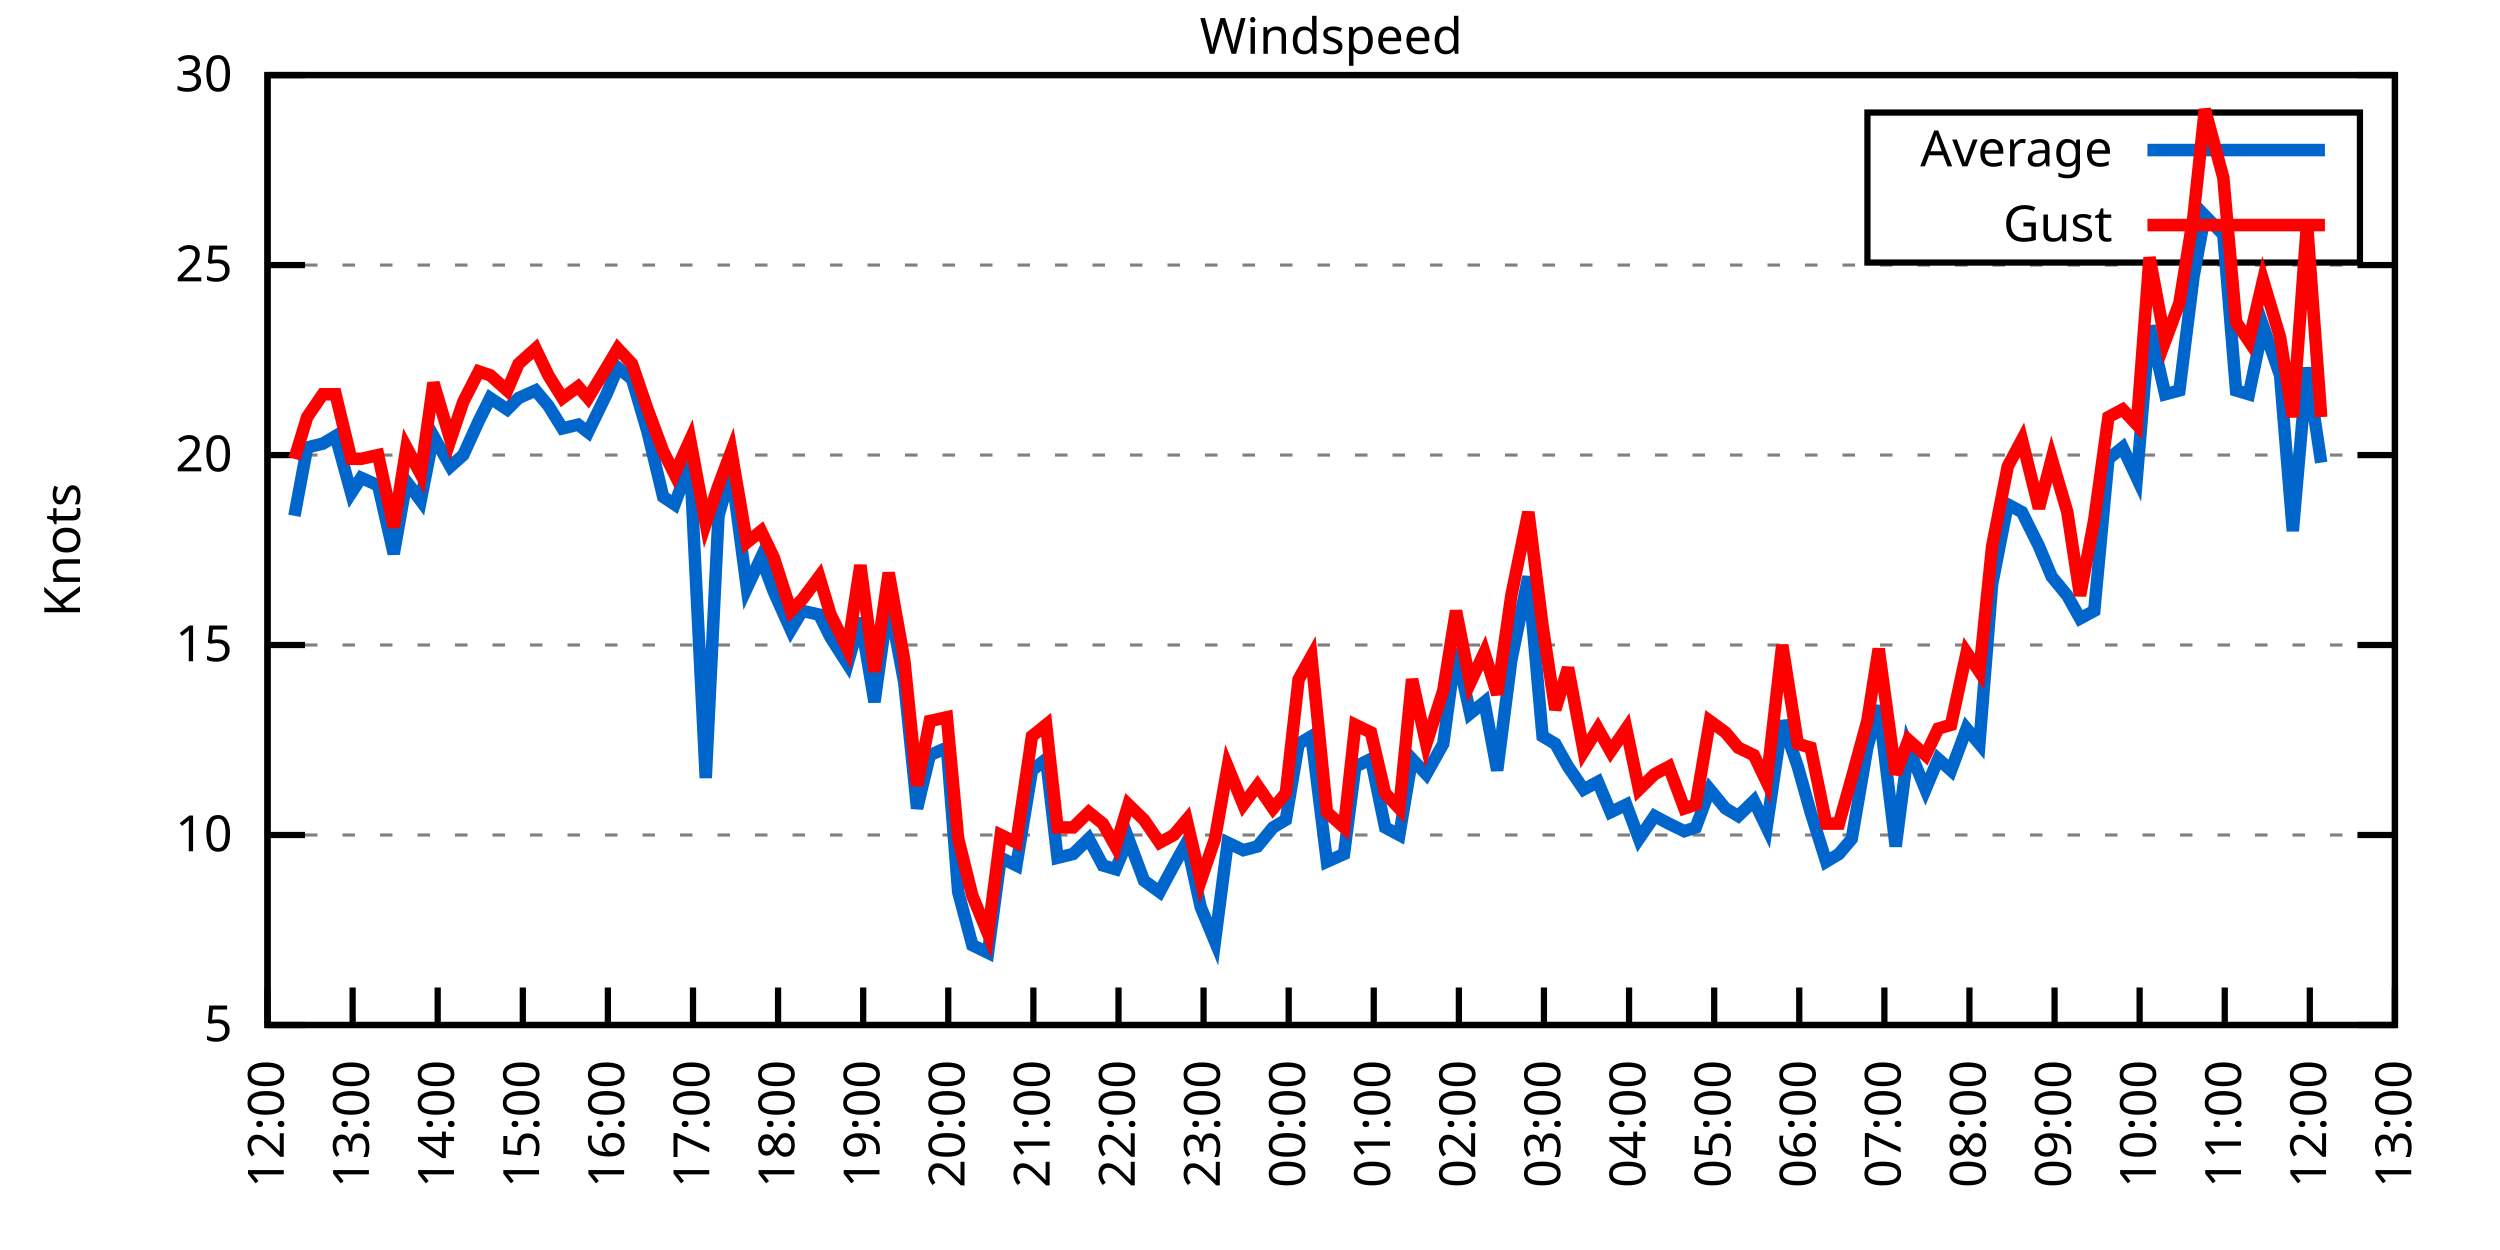
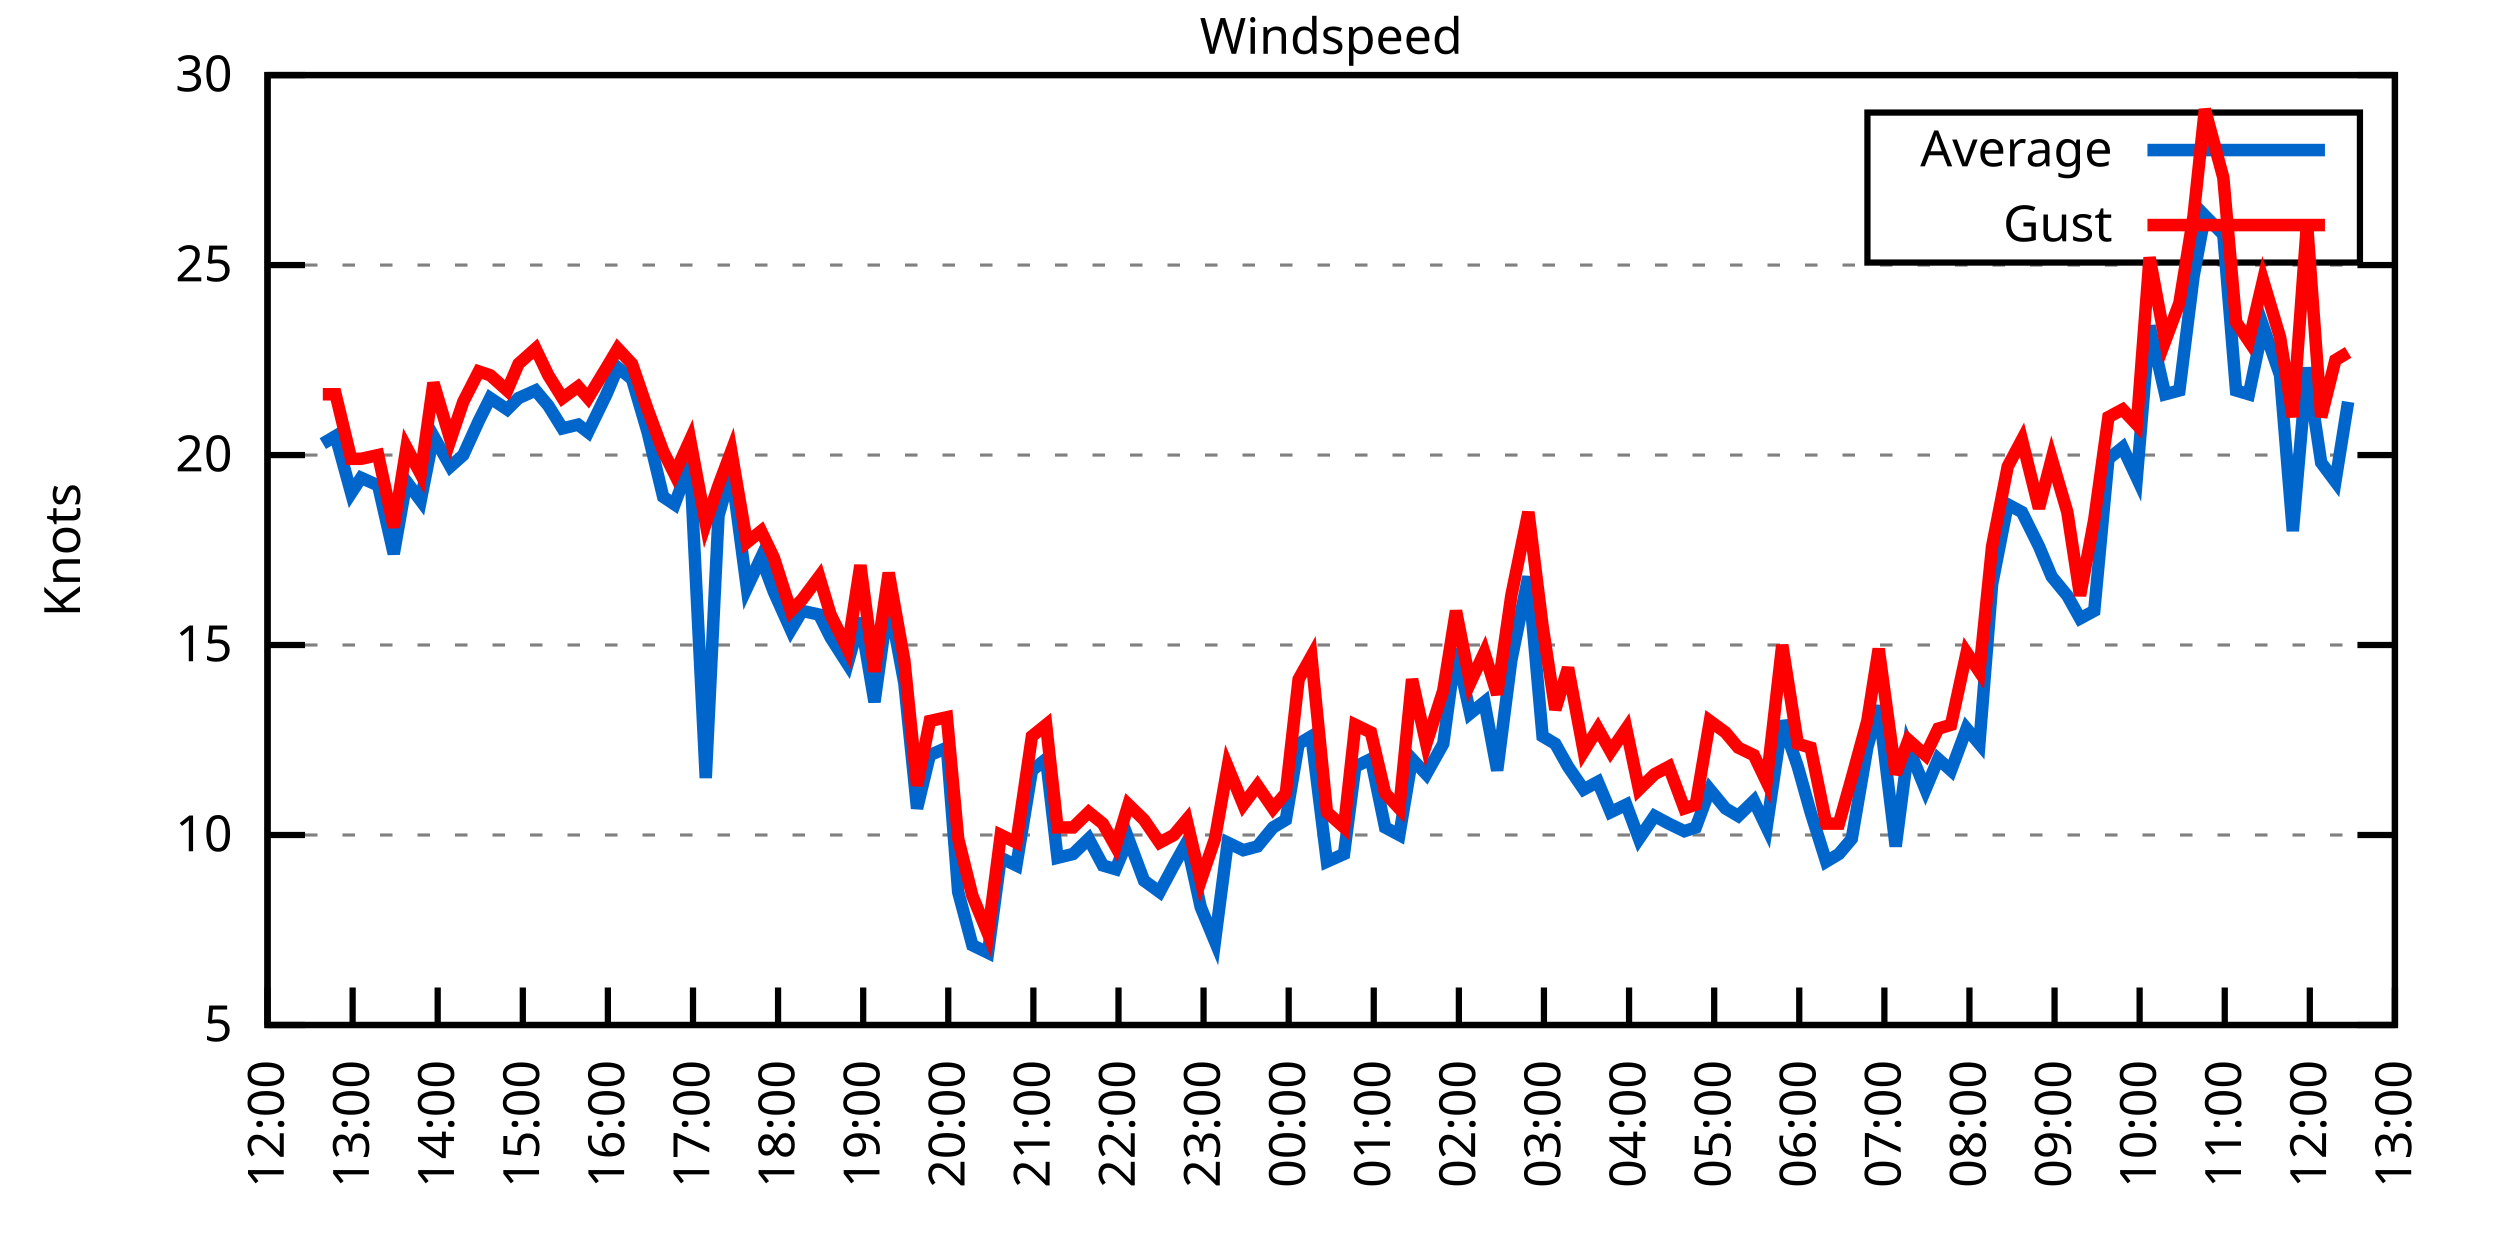
<svg xmlns="http://www.w3.org/2000/svg" xmlns:xlink="http://www.w3.org/1999/xlink" width="400" height="200" viewBox="0 0 400 200">
  <g id="gnuplot_canvas">
    <rect x="0" y="0" width="400" height="200" fill="none" />
    <defs>
      <circle id="gpDot" r="0.5" stroke-width="0.5" stroke="currentColor" />
      <path id="gpPt0" stroke-width="0.333" stroke="currentColor" d="M-1,0 h2 M0,-1 v2" />
      <path id="gpPt1" stroke-width="0.333" stroke="currentColor" d="M-1,-1 L1,1 M1,-1 L-1,1" />
      <path id="gpPt2" stroke-width="0.333" stroke="currentColor" d="M-1,0 L1,0 M0,-1 L0,1 M-1,-1 L1,1 M-1,1 L1,-1" />
      <rect id="gpPt3" stroke-width="0.333" stroke="currentColor" x="-1" y="-1" width="2" height="2" />
      <rect id="gpPt4" stroke-width="0.333" stroke="currentColor" fill="currentColor" x="-1" y="-1" width="2" height="2" />
      <circle id="gpPt5" stroke-width="0.333" stroke="currentColor" cx="0" cy="0" r="1" />
      <use xlink:href="#gpPt5" id="gpPt6" fill="currentColor" stroke="none" />
      <path id="gpPt7" stroke-width="0.333" stroke="currentColor" d="M0,-1.33 L-1.33,0.67 L1.33,0.67 z" />
      <use xlink:href="#gpPt7" id="gpPt8" fill="currentColor" stroke="none" />
      <use xlink:href="#gpPt7" id="gpPt9" stroke="currentColor" transform="rotate(180)" />
      <use xlink:href="#gpPt9" id="gpPt10" fill="currentColor" stroke="none" />
      <use xlink:href="#gpPt3" id="gpPt11" stroke="currentColor" transform="rotate(45)" />
      <use xlink:href="#gpPt11" id="gpPt12" fill="currentColor" stroke="none" />
      <path id="gpPt13" stroke-width="0.333" stroke="currentColor" d="M0,1.330 L1.265,0.411 L0.782,-1.067 L-0.782,-1.076 L-1.265,0.411 z" />
      <use xlink:href="#gpPt13" id="gpPt14" fill="currentColor" stroke="none" />
      <filter id="textbox" filterUnits="objectBoundingBox" x="0" y="0" height="1" width="1">
        <feFlood flood-color="white" flood-opacity="1" result="bgnd" />
        <feComposite in="SourceGraphic" in2="bgnd" operator="atop" />
      </filter>
      <filter id="greybox" filterUnits="objectBoundingBox" x="0" y="0" height="1" width="1">
        <feFlood flood-color="lightgrey" flood-opacity="1" result="grey" />
        <feComposite in="SourceGraphic" in2="grey" operator="atop" />
      </filter>
    </defs>
    <g fill="none" color="white" stroke="currentColor" stroke-width="1.00" stroke-linecap="butt" stroke-linejoin="miter">
</g>
    <g fill="none" color="black" stroke="currentColor" stroke-width="1.00" stroke-linecap="butt" stroke-linejoin="miter">
      <g stroke="none" shape-rendering="crispEdges">
        <polygon fill="rgb(255, 255, 255)" points="42.80,164.00 383.18,164.00 383.18,12.02 42.80,12.02 " />
      </g>
    </g>
    <g fill="none" color="black" stroke="currentColor" stroke-width="1.00" stroke-linecap="butt" stroke-linejoin="miter">
</g>
    <g fill="none" color="black" stroke="black" stroke-width="0.50" stroke-linecap="butt" stroke-linejoin="miter">
</g>
    <g fill="none" color="gray" stroke="currentColor" stroke-width="0.50" stroke-linecap="butt" stroke-linejoin="miter">
      <path stroke="gray" stroke-dasharray="2,4" class="gridline" d="M42.80,164.00 L383.19,164.00  " />
    </g>
    <g fill="none" color="gray" stroke="gray" stroke-width="1.00" stroke-linecap="butt" stroke-linejoin="miter">
</g>
    <g fill="none" color="black" stroke="currentColor" stroke-width="1.00" stroke-linecap="butt" stroke-linejoin="miter">
      <path stroke="black" d="M42.80,164.00 L48.80,164.00 M383.19,164.00 L377.19,164.00  " />
      <g transform="translate(37.20,166.60)" stroke="none" fill="black" font-family="Sans" font-size="8.00" text-anchor="end">
        <text>
          <tspan font-family="Sans"> 5</tspan>
        </text>
      </g>
    </g>
    <g fill="none" color="black" stroke="currentColor" stroke-width="1.00" stroke-linecap="butt" stroke-linejoin="miter">
</g>
    <g fill="none" color="black" stroke="black" stroke-width="0.50" stroke-linecap="butt" stroke-linejoin="miter">
</g>
    <g fill="none" color="gray" stroke="currentColor" stroke-width="0.50" stroke-linecap="butt" stroke-linejoin="miter">
      <path stroke="gray" stroke-dasharray="2,4" class="gridline" d="M42.80,133.60 L383.19,133.60  " />
    </g>
    <g fill="none" color="gray" stroke="gray" stroke-width="1.00" stroke-linecap="butt" stroke-linejoin="miter">
</g>
    <g fill="none" color="black" stroke="currentColor" stroke-width="1.00" stroke-linecap="butt" stroke-linejoin="miter">
      <path stroke="black" d="M42.80,133.60 L48.80,133.60 M383.19,133.60 L377.19,133.60  " />
      <g transform="translate(37.20,136.20)" stroke="none" fill="black" font-family="Sans" font-size="8.00" text-anchor="end">
        <text>
          <tspan font-family="Sans"> 10</tspan>
        </text>
      </g>
    </g>
    <g fill="none" color="black" stroke="currentColor" stroke-width="1.00" stroke-linecap="butt" stroke-linejoin="miter">
</g>
    <g fill="none" color="black" stroke="black" stroke-width="0.50" stroke-linecap="butt" stroke-linejoin="miter">
</g>
    <g fill="none" color="gray" stroke="currentColor" stroke-width="0.50" stroke-linecap="butt" stroke-linejoin="miter">
      <path stroke="gray" stroke-dasharray="2,4" class="gridline" d="M42.80,103.20 L383.19,103.20  " />
    </g>
    <g fill="none" color="gray" stroke="gray" stroke-width="1.00" stroke-linecap="butt" stroke-linejoin="miter">
</g>
    <g fill="none" color="black" stroke="currentColor" stroke-width="1.00" stroke-linecap="butt" stroke-linejoin="miter">
      <path stroke="black" d="M42.80,103.20 L48.80,103.20 M383.19,103.20 L377.19,103.20  " />
      <g transform="translate(37.20,105.80)" stroke="none" fill="black" font-family="Sans" font-size="8.00" text-anchor="end">
        <text>
          <tspan font-family="Sans"> 15</tspan>
        </text>
      </g>
    </g>
    <g fill="none" color="black" stroke="currentColor" stroke-width="1.00" stroke-linecap="butt" stroke-linejoin="miter">
</g>
    <g fill="none" color="black" stroke="black" stroke-width="0.50" stroke-linecap="butt" stroke-linejoin="miter">
</g>
    <g fill="none" color="gray" stroke="currentColor" stroke-width="0.50" stroke-linecap="butt" stroke-linejoin="miter">
      <path stroke="gray" stroke-dasharray="2,4" class="gridline" d="M42.80,72.81 L383.19,72.81  " />
    </g>
    <g fill="none" color="gray" stroke="gray" stroke-width="1.00" stroke-linecap="butt" stroke-linejoin="miter">
</g>
    <g fill="none" color="black" stroke="currentColor" stroke-width="1.00" stroke-linecap="butt" stroke-linejoin="miter">
      <path stroke="black" d="M42.80,72.81 L48.80,72.81 M383.19,72.81 L377.19,72.81  " />
      <g transform="translate(37.20,75.41)" stroke="none" fill="black" font-family="Sans" font-size="8.00" text-anchor="end">
        <text>
          <tspan font-family="Sans"> 20</tspan>
        </text>
      </g>
    </g>
    <g fill="none" color="black" stroke="currentColor" stroke-width="1.00" stroke-linecap="butt" stroke-linejoin="miter">
</g>
    <g fill="none" color="black" stroke="black" stroke-width="0.50" stroke-linecap="butt" stroke-linejoin="miter">
</g>
    <g fill="none" color="gray" stroke="currentColor" stroke-width="0.50" stroke-linecap="butt" stroke-linejoin="miter">
      <path stroke="gray" stroke-dasharray="2,4" class="gridline" d="M42.80,42.41 L383.19,42.41  " />
    </g>
    <g fill="none" color="gray" stroke="gray" stroke-width="1.00" stroke-linecap="butt" stroke-linejoin="miter">
</g>
    <g fill="none" color="black" stroke="currentColor" stroke-width="1.00" stroke-linecap="butt" stroke-linejoin="miter">
      <path stroke="black" d="M42.80,42.41 L48.80,42.41 M383.19,42.41 L377.19,42.41  " />
      <g transform="translate(37.20,45.01)" stroke="none" fill="black" font-family="Sans" font-size="8.00" text-anchor="end">
        <text>
          <tspan font-family="Sans"> 25</tspan>
        </text>
      </g>
    </g>
    <g fill="none" color="black" stroke="currentColor" stroke-width="1.00" stroke-linecap="butt" stroke-linejoin="miter">
</g>
    <g fill="none" color="black" stroke="black" stroke-width="0.50" stroke-linecap="butt" stroke-linejoin="miter">
</g>
    <g fill="none" color="gray" stroke="currentColor" stroke-width="0.50" stroke-linecap="butt" stroke-linejoin="miter">
      <path stroke="gray" stroke-dasharray="2,4" class="gridline" d="M42.80,12.01 L383.19,12.01  " />
    </g>
    <g fill="none" color="gray" stroke="gray" stroke-width="1.00" stroke-linecap="butt" stroke-linejoin="miter">
</g>
    <g fill="none" color="black" stroke="currentColor" stroke-width="1.00" stroke-linecap="butt" stroke-linejoin="miter">
      <path stroke="black" d="M42.80,12.01 L48.80,12.01 M383.19,12.01 L377.19,12.01  " />
      <g transform="translate(37.20,14.61)" stroke="none" fill="black" font-family="Sans" font-size="8.00" text-anchor="end">
        <text>
          <tspan font-family="Sans"> 30</tspan>
        </text>
      </g>
    </g>
    <g fill="none" color="black" stroke="currentColor" stroke-width="1.00" stroke-linecap="butt" stroke-linejoin="miter">
      <path stroke="black" d="M42.80,164.00 L42.80,158.00  " />
      <g transform="translate(45.40,169.60) rotate(270.00)" stroke="none" fill="black" font-family="Sans" font-size="8.00" text-anchor="end">
        <text>
          <tspan font-family="Sans">12:00</tspan>
        </text>
      </g>
    </g>
    <g fill="none" color="black" stroke="currentColor" stroke-width="1.00" stroke-linecap="butt" stroke-linejoin="miter">
      <path stroke="black" d="M56.42,164.00 L56.42,158.00  " />
      <g transform="translate(59.02,169.60) rotate(270.00)" stroke="none" fill="black" font-family="Sans" font-size="8.00" text-anchor="end">
        <text>
          <tspan font-family="Sans">13:00</tspan>
        </text>
      </g>
    </g>
    <g fill="none" color="black" stroke="currentColor" stroke-width="1.00" stroke-linecap="butt" stroke-linejoin="miter">
      <path stroke="black" d="M70.03,164.00 L70.03,158.00  " />
      <g transform="translate(72.63,169.60) rotate(270.00)" stroke="none" fill="black" font-family="Sans" font-size="8.00" text-anchor="end">
        <text>
          <tspan font-family="Sans">14:00</tspan>
        </text>
      </g>
    </g>
    <g fill="none" color="black" stroke="currentColor" stroke-width="1.00" stroke-linecap="butt" stroke-linejoin="miter">
      <path stroke="black" d="M83.65,164.00 L83.65,158.00  " />
      <g transform="translate(86.25,169.60) rotate(270.00)" stroke="none" fill="black" font-family="Sans" font-size="8.00" text-anchor="end">
        <text>
          <tspan font-family="Sans">15:00</tspan>
        </text>
      </g>
    </g>
    <g fill="none" color="black" stroke="currentColor" stroke-width="1.00" stroke-linecap="butt" stroke-linejoin="miter">
      <path stroke="black" d="M97.26,164.00 L97.26,158.00  " />
      <g transform="translate(99.86,169.60) rotate(270.00)" stroke="none" fill="black" font-family="Sans" font-size="8.00" text-anchor="end">
        <text>
          <tspan font-family="Sans">16:00</tspan>
        </text>
      </g>
    </g>
    <g fill="none" color="black" stroke="currentColor" stroke-width="1.00" stroke-linecap="butt" stroke-linejoin="miter">
      <path stroke="black" d="M110.88,164.00 L110.88,158.00  " />
      <g transform="translate(113.48,169.60) rotate(270.00)" stroke="none" fill="black" font-family="Sans" font-size="8.00" text-anchor="end">
        <text>
          <tspan font-family="Sans">17:00</tspan>
        </text>
      </g>
    </g>
    <g fill="none" color="black" stroke="currentColor" stroke-width="1.00" stroke-linecap="butt" stroke-linejoin="miter">
      <path stroke="black" d="M124.49,164.00 L124.49,158.00  " />
      <g transform="translate(127.09,169.60) rotate(270.00)" stroke="none" fill="black" font-family="Sans" font-size="8.00" text-anchor="end">
        <text>
          <tspan font-family="Sans">18:00</tspan>
        </text>
      </g>
    </g>
    <g fill="none" color="black" stroke="currentColor" stroke-width="1.00" stroke-linecap="butt" stroke-linejoin="miter">
      <path stroke="black" d="M138.11,164.00 L138.11,158.00  " />
      <g transform="translate(140.71,169.60) rotate(270.00)" stroke="none" fill="black" font-family="Sans" font-size="8.00" text-anchor="end">
        <text>
          <tspan font-family="Sans">19:00</tspan>
        </text>
      </g>
    </g>
    <g fill="none" color="black" stroke="currentColor" stroke-width="1.00" stroke-linecap="butt" stroke-linejoin="miter">
      <path stroke="black" d="M151.72,164.00 L151.72,158.00  " />
      <g transform="translate(154.32,169.60) rotate(270.00)" stroke="none" fill="black" font-family="Sans" font-size="8.00" text-anchor="end">
        <text>
          <tspan font-family="Sans">20:00</tspan>
        </text>
      </g>
    </g>
    <g fill="none" color="black" stroke="currentColor" stroke-width="1.00" stroke-linecap="butt" stroke-linejoin="miter">
      <path stroke="black" d="M165.34,164.00 L165.34,158.00  " />
      <g transform="translate(167.94,169.60) rotate(270.00)" stroke="none" fill="black" font-family="Sans" font-size="8.00" text-anchor="end">
        <text>
          <tspan font-family="Sans">21:00</tspan>
        </text>
      </g>
    </g>
    <g fill="none" color="black" stroke="currentColor" stroke-width="1.00" stroke-linecap="butt" stroke-linejoin="miter">
      <path stroke="black" d="M178.96,164.00 L178.96,158.00  " />
      <g transform="translate(181.56,169.60) rotate(270.00)" stroke="none" fill="black" font-family="Sans" font-size="8.00" text-anchor="end">
        <text>
          <tspan font-family="Sans">22:00</tspan>
        </text>
      </g>
    </g>
    <g fill="none" color="black" stroke="currentColor" stroke-width="1.00" stroke-linecap="butt" stroke-linejoin="miter">
      <path stroke="black" d="M192.57,164.00 L192.57,158.00  " />
      <g transform="translate(195.17,169.60) rotate(270.00)" stroke="none" fill="black" font-family="Sans" font-size="8.00" text-anchor="end">
        <text>
          <tspan font-family="Sans">23:00</tspan>
        </text>
      </g>
    </g>
    <g fill="none" color="black" stroke="currentColor" stroke-width="1.00" stroke-linecap="butt" stroke-linejoin="miter">
      <path stroke="black" d="M206.19,164.00 L206.19,158.00  " />
      <g transform="translate(208.79,169.60) rotate(270.00)" stroke="none" fill="black" font-family="Sans" font-size="8.00" text-anchor="end">
        <text>
          <tspan font-family="Sans">00:00</tspan>
        </text>
      </g>
    </g>
    <g fill="none" color="black" stroke="currentColor" stroke-width="1.00" stroke-linecap="butt" stroke-linejoin="miter">
      <path stroke="black" d="M219.80,164.00 L219.80,158.00  " />
      <g transform="translate(222.40,169.60) rotate(270.00)" stroke="none" fill="black" font-family="Sans" font-size="8.00" text-anchor="end">
        <text>
          <tspan font-family="Sans">01:00</tspan>
        </text>
      </g>
    </g>
    <g fill="none" color="black" stroke="currentColor" stroke-width="1.00" stroke-linecap="butt" stroke-linejoin="miter">
      <path stroke="black" d="M233.42,164.00 L233.42,158.00  " />
      <g transform="translate(236.02,169.60) rotate(270.00)" stroke="none" fill="black" font-family="Sans" font-size="8.00" text-anchor="end">
        <text>
          <tspan font-family="Sans">02:00</tspan>
        </text>
      </g>
    </g>
    <g fill="none" color="black" stroke="currentColor" stroke-width="1.00" stroke-linecap="butt" stroke-linejoin="miter">
      <path stroke="black" d="M247.03,164.00 L247.03,158.00  " />
      <g transform="translate(249.63,169.60) rotate(270.00)" stroke="none" fill="black" font-family="Sans" font-size="8.00" text-anchor="end">
        <text>
          <tspan font-family="Sans">03:00</tspan>
        </text>
      </g>
    </g>
    <g fill="none" color="black" stroke="currentColor" stroke-width="1.00" stroke-linecap="butt" stroke-linejoin="miter">
      <path stroke="black" d="M260.65,164.00 L260.65,158.00  " />
      <g transform="translate(263.25,169.60) rotate(270.00)" stroke="none" fill="black" font-family="Sans" font-size="8.00" text-anchor="end">
        <text>
          <tspan font-family="Sans">04:00</tspan>
        </text>
      </g>
    </g>
    <g fill="none" color="black" stroke="currentColor" stroke-width="1.00" stroke-linecap="butt" stroke-linejoin="miter">
      <path stroke="black" d="M274.27,164.00 L274.27,158.00  " />
      <g transform="translate(276.87,169.60) rotate(270.00)" stroke="none" fill="black" font-family="Sans" font-size="8.00" text-anchor="end">
        <text>
          <tspan font-family="Sans">05:00</tspan>
        </text>
      </g>
    </g>
    <g fill="none" color="black" stroke="currentColor" stroke-width="1.00" stroke-linecap="butt" stroke-linejoin="miter">
      <path stroke="black" d="M287.88,164.00 L287.88,158.00  " />
      <g transform="translate(290.48,169.60) rotate(270.00)" stroke="none" fill="black" font-family="Sans" font-size="8.00" text-anchor="end">
        <text>
          <tspan font-family="Sans">06:00</tspan>
        </text>
      </g>
    </g>
    <g fill="none" color="black" stroke="currentColor" stroke-width="1.00" stroke-linecap="butt" stroke-linejoin="miter">
      <path stroke="black" d="M301.50,164.00 L301.50,158.00  " />
      <g transform="translate(304.10,169.60) rotate(270.00)" stroke="none" fill="black" font-family="Sans" font-size="8.00" text-anchor="end">
        <text>
          <tspan font-family="Sans">07:00</tspan>
        </text>
      </g>
    </g>
    <g fill="none" color="black" stroke="currentColor" stroke-width="1.00" stroke-linecap="butt" stroke-linejoin="miter">
      <path stroke="black" d="M315.11,164.00 L315.11,158.00  " />
      <g transform="translate(317.71,169.60) rotate(270.00)" stroke="none" fill="black" font-family="Sans" font-size="8.00" text-anchor="end">
        <text>
          <tspan font-family="Sans">08:00</tspan>
        </text>
      </g>
    </g>
    <g fill="none" color="black" stroke="currentColor" stroke-width="1.00" stroke-linecap="butt" stroke-linejoin="miter">
      <path stroke="black" d="M328.73,164.00 L328.73,158.00  " />
      <g transform="translate(331.33,169.60) rotate(270.00)" stroke="none" fill="black" font-family="Sans" font-size="8.00" text-anchor="end">
        <text>
          <tspan font-family="Sans">09:00</tspan>
        </text>
      </g>
    </g>
    <g fill="none" color="black" stroke="currentColor" stroke-width="1.00" stroke-linecap="butt" stroke-linejoin="miter">
      <path stroke="black" d="M342.34,164.00 L342.34,158.00  " />
      <g transform="translate(344.94,169.60) rotate(270.00)" stroke="none" fill="black" font-family="Sans" font-size="8.00" text-anchor="end">
        <text>
          <tspan font-family="Sans">10:00</tspan>
        </text>
      </g>
    </g>
    <g fill="none" color="black" stroke="currentColor" stroke-width="1.00" stroke-linecap="butt" stroke-linejoin="miter">
      <path stroke="black" d="M355.96,164.00 L355.96,158.00  " />
      <g transform="translate(358.56,169.60) rotate(270.00)" stroke="none" fill="black" font-family="Sans" font-size="8.00" text-anchor="end">
        <text>
          <tspan font-family="Sans">11:00</tspan>
        </text>
      </g>
    </g>
    <g fill="none" color="black" stroke="currentColor" stroke-width="1.00" stroke-linecap="butt" stroke-linejoin="miter">
      <path stroke="black" d="M369.57,164.00 L369.57,158.00  " />
      <g transform="translate(372.17,169.60) rotate(270.00)" stroke="none" fill="black" font-family="Sans" font-size="8.00" text-anchor="end">
        <text>
          <tspan font-family="Sans">12:00</tspan>
        </text>
      </g>
    </g>
    <g fill="none" color="black" stroke="currentColor" stroke-width="1.00" stroke-linecap="butt" stroke-linejoin="miter">
      <path stroke="black" d="M383.19,164.00 L383.19,158.00  " />
      <g transform="translate(385.79,169.60) rotate(270.00)" stroke="none" fill="black" font-family="Sans" font-size="8.00" text-anchor="end">
        <text>
          <tspan font-family="Sans">13:00</tspan>
        </text>
      </g>
    </g>
    <g fill="none" color="black" stroke="currentColor" stroke-width="1.00" stroke-linecap="butt" stroke-linejoin="miter">
</g>
    <g fill="none" color="black" stroke="currentColor" stroke-width="1.00" stroke-linecap="butt" stroke-linejoin="miter">
      <path stroke="black" d="M42.80,12.01 L42.80,164.00 L383.19,164.00 L383.19,12.01 L42.80,12.01 Z  " />
    </g>
    <g fill="none" color="black" stroke="currentColor" stroke-width="1.00" stroke-linecap="butt" stroke-linejoin="miter">
</g>
    <g fill="none" color="black" stroke="currentColor" stroke-width="1.00" stroke-linecap="butt" stroke-linejoin="miter">
      <path stroke="black" d="M298.79,42.01 L298.79,18.01 L377.59,18.01 L377.59,42.01 L298.79,42.01 Z  " />
    </g>
    <g id="Windspeed_plot_1">
      <g fill="none" color="white" stroke="black" stroke-width="2.00" stroke-linecap="butt" stroke-linejoin="miter">
</g>
      <g fill="none" color="black" stroke="currentColor" stroke-width="2.00" stroke-linecap="butt" stroke-linejoin="miter">
        <g transform="translate(337.99,26.61)" stroke="none" fill="black" font-family="Sans" font-size="8.00" text-anchor="end">
          <text>
            <tspan font-family="Sans">Average</tspan>
          </text>
        </g>
      </g>
      <g fill="none" color="black" stroke="currentColor" stroke-width="2.00" stroke-linecap="butt" stroke-linejoin="miter">
-         <path stroke="rgb(  0, 102, 204)" d="M343.59,24.01 L371.99,24.01 M47.11,82.53 L49.15,71.59 L51.65,70.98 L53.69,69.77 L56.19,78.89 L57.78,76.45   L60.50,77.67 L63.00,88.61 L65.04,77.06 L67.31,80.10 L69.35,69.77 L72.07,74.63 L74.12,72.81 L76.61,67.33   L78.43,63.69 L81.15,65.51 L82.97,63.69 L85.69,62.47 L87.73,64.90 L90.00,68.55 L92.50,67.94 L94.09,69.16   L97.04,63.08 L98.85,58.82 L101.12,60.65 L103.62,69.16 L106.11,79.49 L107.93,80.71 L110.42,74.02 L112.92,124.48   L114.96,82.53 L117.01,75.24 L119.50,94.08 L121.77,89.22 L123.81,94.69 L126.54,100.77 L128.35,97.73 L131.07,98.34   L132.89,101.99 L135.61,106.24 L137.66,98.95 L139.92,112.32 L142.19,95.91 L144.69,109.28 L146.73,129.35 L148.77,120.83   L151.50,119.62 L153.31,142.72 L155.58,151.23 L158.08,152.45 L160.12,137.25 L162.62,138.47 L165.11,123.27 L167.38,121.44   L169.20,137.25 L171.69,136.64 L174.19,134.21 L176.46,138.47 L178.50,139.07 L180.54,134.21 L183.04,140.90 L185.54,142.72   L187.81,138.47 L189.85,134.82 L192.12,145.15 L194.39,150.62 L196.43,134.82 L198.93,136.03 L201.19,135.43 L203.69,132.39   L205.73,131.17 L207.78,119.01 L209.82,117.80 L212.31,137.86 L215.04,136.64 L216.85,122.66 L219.35,121.44 L221.62,132.39   L223.89,133.60 L225.93,121.44 L228.20,123.87 L230.92,119.01 L232.96,103.81 L235.23,114.15 L237.50,112.32 L239.55,123.27   L241.81,105.64 L244.54,92.26 L246.81,117.80 L248.85,119.01 L250.89,122.66 L253.39,126.31 L255.66,125.09 L257.70,129.95   L260.20,128.74 L262.24,134.21 L264.73,130.56 L267.00,131.78 L269.50,132.99 L271.32,132.39 L273.58,126.31 L276.08,129.35   L278.12,130.56 L280.62,128.13 L282.66,132.39 L285.16,115.36 L287.65,122.66 L289.70,129.95 L292.19,137.86 L294.23,136.64   L296.28,134.21 L298.77,119.62 L300.59,112.93 L303.31,135.43 L305.35,119.62 L308.08,126.31 L310.12,121.44 L312.16,123.27   L314.66,116.58 L316.70,119.01 L318.74,93.48 L321.24,80.71 L323.51,81.93 L326.23,87.40 L328.27,92.26 L330.77,95.30   L332.81,98.95 L335.08,97.73 L337.35,73.41 L339.62,71.59 L341.89,76.45 L343.93,52.14 L346.43,63.08 L348.70,62.47   L350.97,44.23 L352.78,34.50 L355.73,37.54 L357.77,62.47 L359.82,63.08 L362.09,52.14 L364.81,60.04 L366.85,84.97   L369.12,58.82 L371.39,74.02  " />
+         <path stroke="rgb(  0, 102, 204)" d="M343.59,24.01 L371.99,24.01 M51.65,70.98 L53.69,69.77 L56.19,78.89 L57.78,76.45 L60.50,77.67 L63.00,88.61   L65.04,77.06 L67.31,80.10 L69.35,69.77 L72.07,74.63 L74.12,72.81 L76.61,67.33 L78.43,63.69 L81.15,65.51   L82.97,63.69 L85.69,62.47 L87.73,64.90 L90.00,68.55 L92.50,67.94 L94.09,69.16 L97.04,63.08 L98.85,58.82   L101.12,60.65 L103.62,69.16 L106.11,79.49 L107.93,80.71 L110.42,74.02 L112.92,124.48 L114.96,82.53 L117.01,75.24   L119.50,94.08 L121.77,89.22 L123.81,94.69 L126.54,100.77 L128.35,97.73 L131.07,98.34 L132.89,101.99 L135.61,106.24   L137.66,98.95 L139.92,112.32 L142.19,95.91 L144.69,109.28 L146.73,129.35 L148.77,120.83 L151.50,119.62 L153.31,142.72   L155.58,151.23 L158.08,152.45 L160.12,137.25 L162.62,138.47 L165.11,123.27 L167.38,121.44 L169.20,137.25 L171.69,136.64   L174.19,134.21 L176.46,138.47 L178.50,139.07 L180.54,134.21 L183.04,140.90 L185.54,142.72 L187.81,138.47 L189.85,134.82   L192.12,145.15 L194.39,150.62 L196.43,134.82 L198.93,136.03 L201.19,135.43 L203.69,132.39 L205.73,131.17 L207.78,119.01   L209.82,117.80 L212.31,137.86 L215.04,136.64 L216.85,122.66 L219.35,121.44 L221.62,132.39 L223.89,133.60 L225.93,121.44   L228.20,123.87 L230.92,119.01 L232.96,103.81 L235.23,114.15 L237.50,112.32 L239.55,123.27 L241.81,105.64 L244.54,92.26   L246.81,117.80 L248.85,119.01 L250.89,122.66 L253.39,126.31 L255.66,125.09 L257.70,129.95 L260.20,128.74 L262.24,134.21   L264.73,130.56 L267.00,131.78 L269.50,132.99 L271.32,132.39 L273.58,126.31 L276.08,129.35 L278.12,130.56 L280.62,128.13   L282.66,132.39 L285.16,115.36 L287.65,122.66 L289.70,129.95 L292.19,137.86 L294.23,136.64 L296.28,134.21 L298.77,119.62   L300.59,112.93 L303.31,135.43 L305.35,119.62 L308.08,126.31 L310.12,121.44 L312.16,123.27 L314.66,116.58 L316.70,119.01   L318.74,93.48 L321.24,80.71 L323.51,81.93 L326.23,87.40 L328.27,92.26 L330.77,95.30 L332.81,98.95 L335.08,97.73   L337.35,73.41 L339.62,71.59 L341.89,76.45 L343.93,52.14 L346.43,63.08 L348.70,62.47 L350.97,44.23 L352.78,34.50   L355.73,37.54 L357.77,62.47 L359.82,63.08 L362.09,52.14 L364.81,60.04 L366.85,84.97 L369.12,58.82 L371.39,74.02   L373.66,77.06 L375.70,64.29  " />
      </g>
    </g>
    <g id="Windspeed_plot_2">
      <g fill="none" color="black" stroke="currentColor" stroke-width="2.00" stroke-linecap="butt" stroke-linejoin="miter">
        <g transform="translate(337.99,38.61)" stroke="none" fill="black" font-family="Sans" font-size="8.00" text-anchor="end">
          <text>
            <tspan font-family="Sans">Gust</tspan>
          </text>
        </g>
      </g>
      <g fill="none" color="black" stroke="currentColor" stroke-width="2.00" stroke-linecap="butt" stroke-linejoin="miter">
-         <path stroke="rgb(255,   0,   0)" d="M343.59,36.01 L371.99,36.01 M47.11,73.41 L49.15,66.73 L51.65,63.08 L53.69,63.08 L56.19,73.41 L57.78,73.41   L60.50,72.81 L63.00,84.36 L65.04,71.59 L67.31,75.85 L69.35,61.25 L72.07,70.37 L74.12,64.29 L76.61,59.43   L78.43,60.04 L81.15,62.47 L82.97,58.21 L85.69,55.78 L87.73,60.04 L90.00,63.69 L92.50,61.86 L94.09,63.69   L97.04,58.82 L98.85,55.78 L101.12,58.21 L103.62,65.51 L106.11,72.20 L107.93,75.85 L110.42,70.37 L112.92,83.75   L114.96,77.67 L117.01,72.20 L119.50,86.79 L121.77,84.97 L123.81,89.22 L126.54,97.73 L128.35,95.91 L131.07,92.26   L132.89,98.34 L135.61,103.81 L137.66,90.44 L139.92,107.46 L142.19,91.65 L144.69,105.64 L146.73,125.70 L148.77,115.36   L151.50,114.76 L153.31,134.21 L155.58,143.33 L158.08,149.41 L160.12,133.60 L162.62,134.82 L165.11,117.80 L167.38,115.97   L169.20,132.39 L171.69,132.39 L174.19,129.95 L176.46,131.78 L178.50,135.43 L180.54,128.74 L183.04,131.17 L185.54,134.82   L187.81,133.60 L189.85,131.17 L192.12,140.90 L194.39,134.21 L196.43,122.66 L198.93,128.74 L201.19,125.70 L203.69,129.35   L205.73,126.91 L207.78,108.68 L209.82,105.03 L212.31,129.95 L215.04,132.39 L216.85,115.97 L219.35,117.19 L221.62,126.91   L223.89,129.35 L225.93,108.68 L228.20,119.01 L230.92,110.50 L232.96,97.73 L235.23,109.28 L237.50,104.42 L239.55,111.11   L241.81,95.30 L244.54,81.93 L246.81,100.16 L248.85,113.54 L250.89,106.85 L253.39,120.23 L255.66,116.58 L257.70,120.23   L260.20,116.58 L262.24,126.31 L264.73,123.87 L267.00,122.66 L269.50,129.35 L271.32,128.74 L273.58,115.36 L276.08,117.19   L278.12,119.62 L280.62,120.83 L282.66,125.09 L285.16,103.20 L287.65,119.01 L289.70,119.62 L292.19,131.78 L294.23,131.78   L296.28,124.48 L298.77,115.36 L300.59,103.81 L303.31,123.87 L305.35,118.40 L308.08,120.83 L310.12,116.58 L312.16,115.97   L314.66,104.42 L316.70,107.46 L318.74,87.40 L321.24,74.63 L323.51,70.37 L326.23,81.32 L328.27,73.41 L330.77,81.93   L332.81,95.30 L335.08,83.14 L337.35,66.73 L339.62,65.51 L341.89,67.94 L343.93,41.19 L346.43,54.57 L348.70,48.49   L350.97,34.50 L352.78,17.48 L355.73,28.42 L357.77,51.53 L359.82,54.57 L362.09,44.84 L364.81,53.96 L366.85,66.73   L369.12,35.72 L371.39,66.73  " />
+         <path stroke="rgb(255,   0,   0)" d="M343.59,36.01 L371.99,36.01 M51.65,63.08 L53.69,63.08 L56.19,73.41 L57.78,73.41 L60.50,72.81 L63.00,84.36   L65.04,71.59 L67.31,75.85 L69.35,61.25 L72.07,70.37 L74.12,64.29 L76.61,59.43 L78.43,60.04 L81.15,62.47   L82.97,58.21 L85.69,55.78 L87.73,60.04 L90.00,63.69 L92.50,61.86 L94.09,63.69 L97.04,58.82 L98.85,55.78   L101.12,58.21 L103.62,65.51 L106.11,72.20 L107.93,75.85 L110.42,70.37 L112.92,83.75 L114.96,77.67 L117.01,72.20   L119.50,86.79 L121.77,84.97 L123.81,89.22 L126.54,97.73 L128.35,95.91 L131.07,92.26 L132.89,98.34 L135.61,103.81   L137.66,90.44 L139.92,107.46 L142.19,91.65 L144.69,105.64 L146.73,125.70 L148.77,115.36 L151.50,114.76 L153.31,134.21   L155.58,143.33 L158.08,149.41 L160.12,133.60 L162.62,134.82 L165.11,117.80 L167.38,115.97 L169.20,132.39 L171.69,132.39   L174.19,129.95 L176.46,131.78 L178.50,135.43 L180.54,128.74 L183.04,131.17 L185.54,134.82 L187.81,133.60 L189.85,131.17   L192.12,140.90 L194.39,134.21 L196.43,122.66 L198.93,128.74 L201.19,125.70 L203.69,129.35 L205.73,126.91 L207.78,108.68   L209.82,105.03 L212.31,129.95 L215.04,132.39 L216.85,115.97 L219.35,117.19 L221.62,126.91 L223.89,129.35 L225.93,108.68   L228.20,119.01 L230.92,110.50 L232.96,97.73 L235.23,109.28 L237.50,104.42 L239.55,111.11 L241.81,95.30 L244.54,81.93   L246.81,100.16 L248.85,113.54 L250.89,106.85 L253.39,120.23 L255.66,116.58 L257.70,120.23 L260.20,116.58 L262.24,126.31   L264.73,123.87 L267.00,122.66 L269.50,129.35 L271.32,128.74 L273.58,115.36 L276.08,117.19 L278.12,119.62 L280.62,120.83   L282.66,125.09 L285.16,103.20 L287.65,119.01 L289.70,119.62 L292.19,131.78 L294.23,131.78 L296.28,124.48 L298.77,115.36   L300.59,103.81 L303.31,123.87 L305.35,118.40 L308.08,120.83 L310.12,116.58 L312.16,115.97 L314.66,104.42 L316.70,107.46   L318.74,87.40 L321.24,74.63 L323.51,70.37 L326.23,81.32 L328.27,73.41 L330.77,81.93 L332.81,95.30 L335.08,83.14   L337.35,66.73 L339.62,65.51 L341.89,67.94 L343.93,41.19 L346.43,54.57 L348.70,48.49 L350.97,34.50 L352.78,17.48   L355.73,28.42 L357.77,51.53 L359.82,54.57 L362.09,44.84 L364.81,53.96 L366.85,66.73 L369.12,35.72 L371.39,66.73   L373.66,57.61 L375.70,56.39  " />
      </g>
    </g>
    <g fill="none" color="black" stroke="currentColor" stroke-width="2.00" stroke-linecap="butt" stroke-linejoin="miter">
</g>
    <g fill="none" color="black" stroke="black" stroke-width="1.00" stroke-linecap="butt" stroke-linejoin="miter">
</g>
    <g fill="none" color="black" stroke="currentColor" stroke-width="1.00" stroke-linecap="butt" stroke-linejoin="miter">
      <path stroke="black" d="M42.80,12.01 L42.80,164.00 L383.19,164.00 L383.19,12.01 L42.80,12.01 Z  " />
      <g transform="translate(12.80,88.01) rotate(270.00)" stroke="none" fill="black" font-family="Sans" font-size="8.00" text-anchor="middle">
        <text>
          <tspan font-family="Sans">Knots</tspan>
        </text>
      </g>
    </g>
    <g fill="none" color="black" stroke="currentColor" stroke-width="1.00" stroke-linecap="butt" stroke-linejoin="miter">
</g>
    <g fill="none" color="black" stroke="currentColor" stroke-width="1.00" stroke-linecap="butt" stroke-linejoin="miter">
      <g transform="translate(212.99,8.61)" stroke="none" fill="black" font-family="Sans" font-size="8.00" text-anchor="middle">
        <text>
          <tspan font-family="Sans">Windspeed</tspan>
        </text>
      </g>
    </g>
    <g fill="none" color="black" stroke="currentColor" stroke-width="1.00" stroke-linecap="butt" stroke-linejoin="miter">
</g>
  </g>
</svg>
